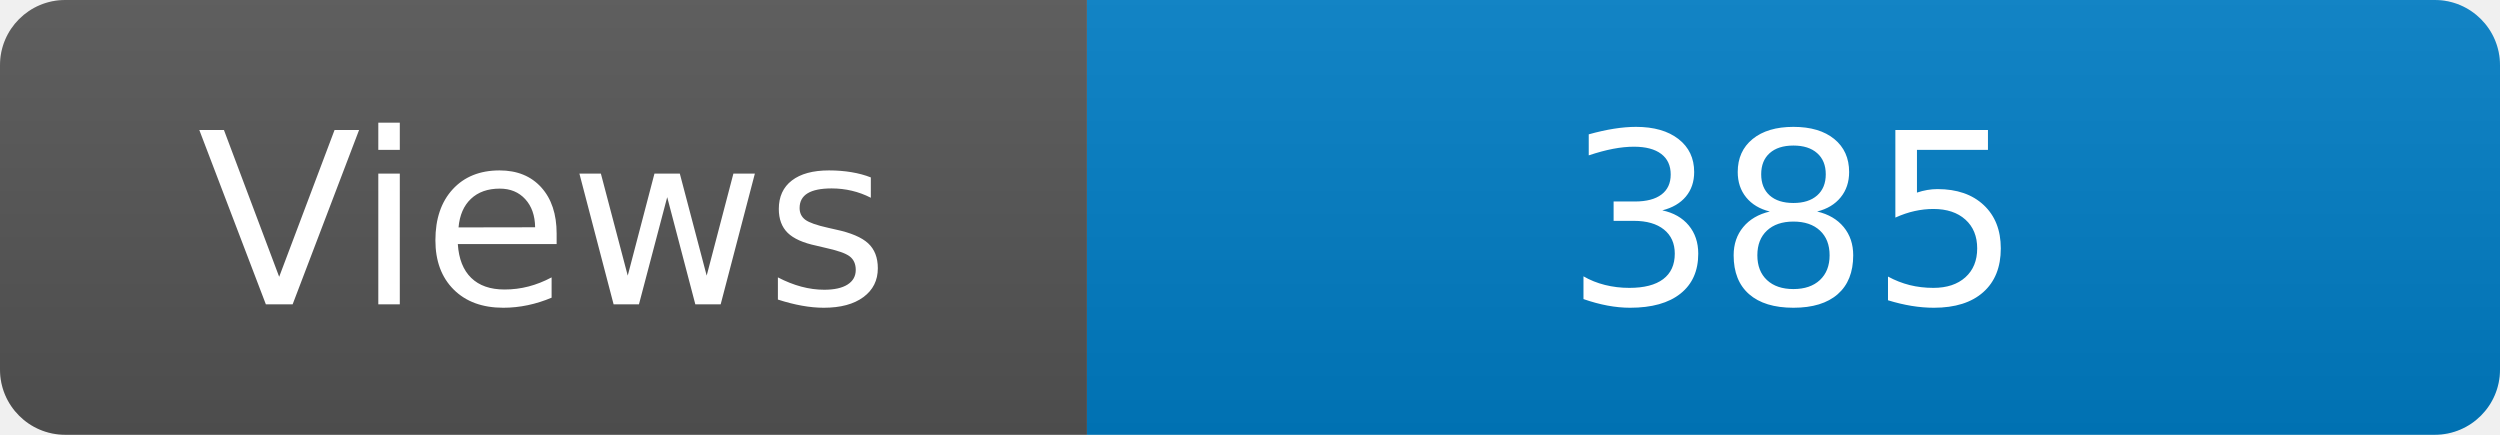
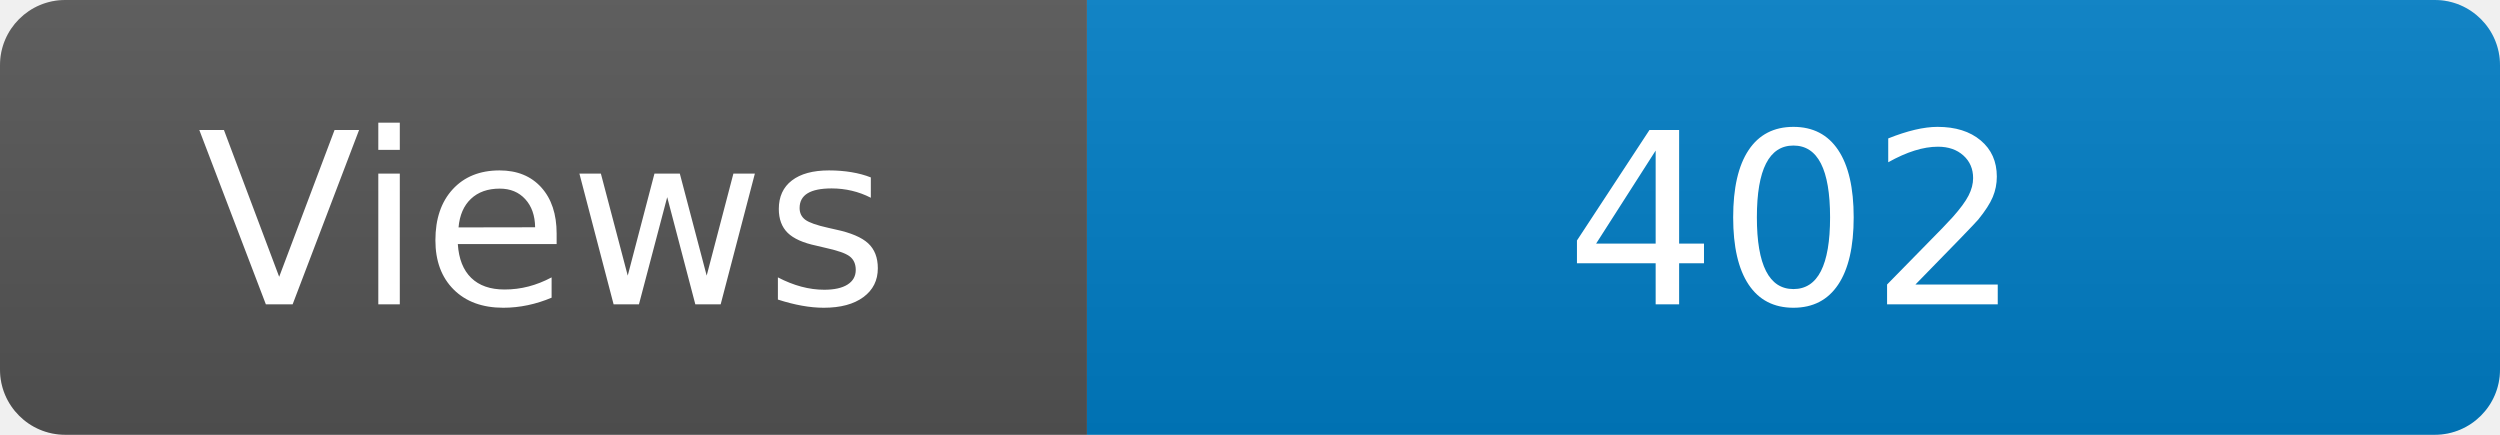
<svg xmlns="http://www.w3.org/2000/svg" width="115" height="20" role="img" aria-label="Maintained?: yes">
  <linearGradient id="s" x2="0" y2="100%">
    <stop offset="0" stop-color="#bbb" stop-opacity=".1" />
    <stop offset="1" stop-opacity=".1" />
  </linearGradient>
  <clipPath id="r">
    <rect width="115" height="20" rx="3" fill="#fff" />
  </clipPath>
  <g clip-path="url(#r)">
    <rect width="50" height="20" fill="#555" />
    <rect x="50" width="160" height="20" fill="#007ec6" />
    <rect width="115" height="20" fill="url(#s)" />
  </g>
  <g fill="#fff" text-anchor="middle" font-family="Verdana,Geneva,DejaVu Sans,sans-serif" font-size="110">
    <text x="250" y="140" transform="scale(.1)" fill="#fff">Views</text>
-     <text x="825" y="140" transform="scale(.1)" fill="#fff">385</text>
+     <text x="825" y="140" transform="scale(.1)" fill="#fff">402</text>
  </g>
</svg>
